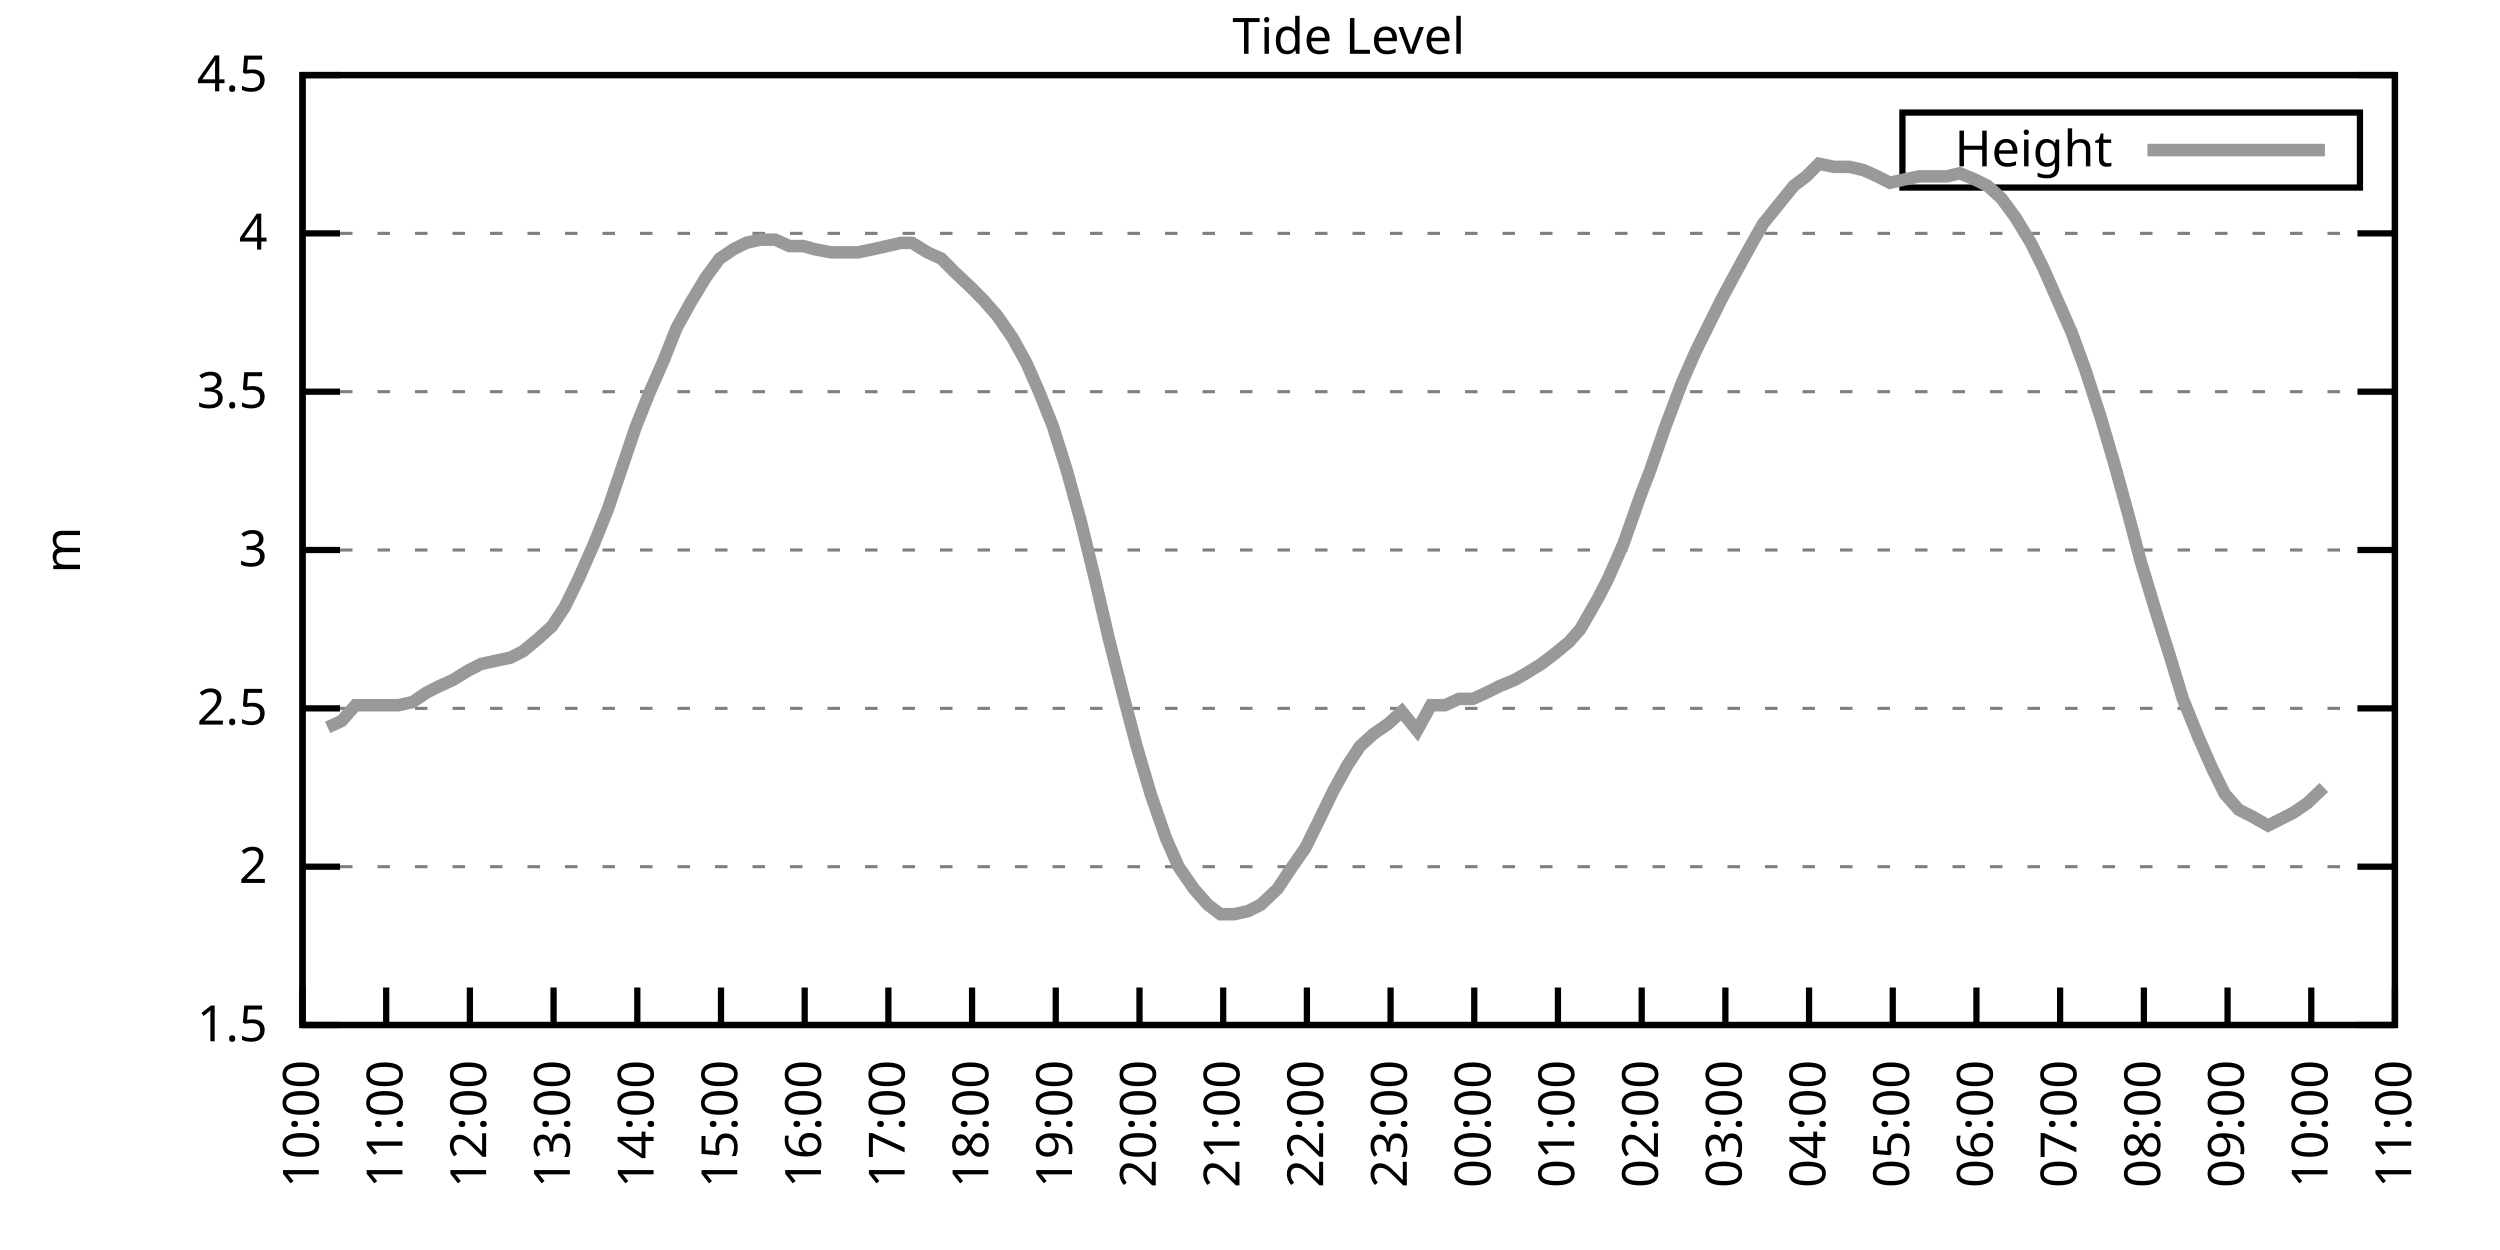
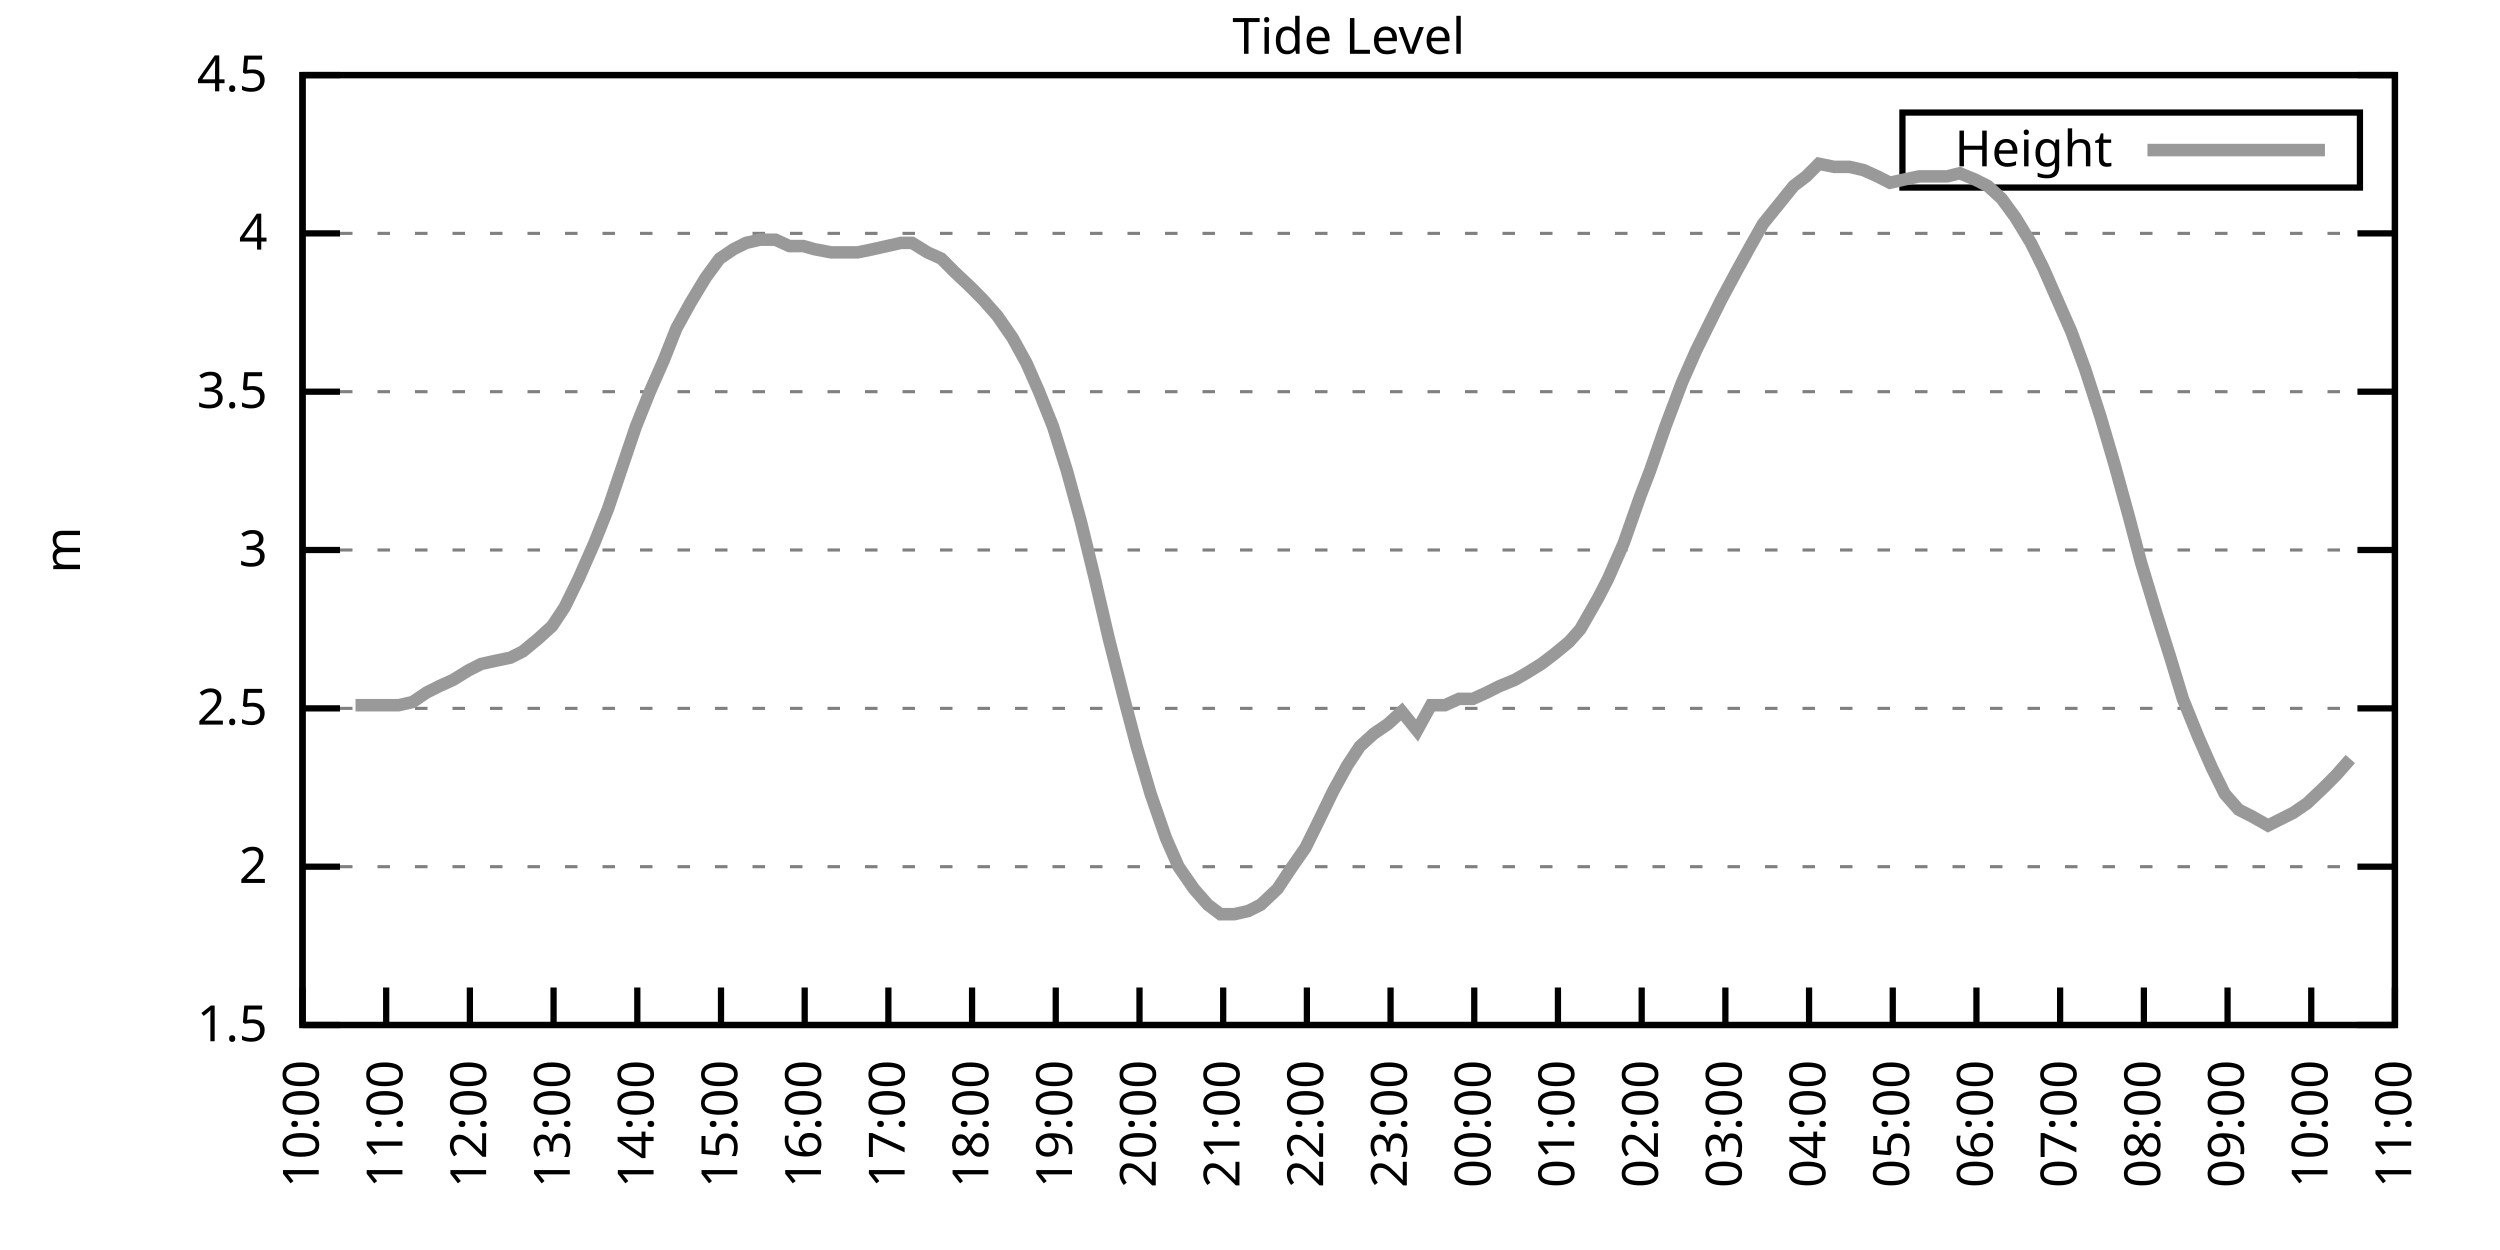
<svg xmlns="http://www.w3.org/2000/svg" xmlns:xlink="http://www.w3.org/1999/xlink" width="400" height="200" viewBox="0 0 400 200">
  <g id="gnuplot_canvas">
    <rect x="0" y="0" width="400" height="200" fill="none" />
    <defs>
      <circle id="gpDot" r="0.5" stroke-width="0.5" stroke="currentColor" />
      <path id="gpPt0" stroke-width="0.333" stroke="currentColor" d="M-1,0 h2 M0,-1 v2" />
      <path id="gpPt1" stroke-width="0.333" stroke="currentColor" d="M-1,-1 L1,1 M1,-1 L-1,1" />
      <path id="gpPt2" stroke-width="0.333" stroke="currentColor" d="M-1,0 L1,0 M0,-1 L0,1 M-1,-1 L1,1 M-1,1 L1,-1" />
      <rect id="gpPt3" stroke-width="0.333" stroke="currentColor" x="-1" y="-1" width="2" height="2" />
      <rect id="gpPt4" stroke-width="0.333" stroke="currentColor" fill="currentColor" x="-1" y="-1" width="2" height="2" />
      <circle id="gpPt5" stroke-width="0.333" stroke="currentColor" cx="0" cy="0" r="1" />
      <use xlink:href="#gpPt5" id="gpPt6" fill="currentColor" stroke="none" />
      <path id="gpPt7" stroke-width="0.333" stroke="currentColor" d="M0,-1.33 L-1.33,0.67 L1.33,0.67 z" />
      <use xlink:href="#gpPt7" id="gpPt8" fill="currentColor" stroke="none" />
      <use xlink:href="#gpPt7" id="gpPt9" stroke="currentColor" transform="rotate(180)" />
      <use xlink:href="#gpPt9" id="gpPt10" fill="currentColor" stroke="none" />
      <use xlink:href="#gpPt3" id="gpPt11" stroke="currentColor" transform="rotate(45)" />
      <use xlink:href="#gpPt11" id="gpPt12" fill="currentColor" stroke="none" />
      <path id="gpPt13" stroke-width="0.333" stroke="currentColor" d="M0,1.330 L1.265,0.411 L0.782,-1.067 L-0.782,-1.076 L-1.265,0.411 z" />
      <use xlink:href="#gpPt13" id="gpPt14" fill="currentColor" stroke="none" />
      <filter id="textbox" filterUnits="objectBoundingBox" x="0" y="0" height="1" width="1">
        <feFlood flood-color="white" flood-opacity="1" result="bgnd" />
        <feComposite in="SourceGraphic" in2="bgnd" operator="atop" />
      </filter>
      <filter id="greybox" filterUnits="objectBoundingBox" x="0" y="0" height="1" width="1">
        <feFlood flood-color="lightgrey" flood-opacity="1" result="grey" />
        <feComposite in="SourceGraphic" in2="grey" operator="atop" />
      </filter>
    </defs>
    <g fill="none" color="white" stroke="currentColor" stroke-width="1.00" stroke-linecap="butt" stroke-linejoin="miter">
</g>
    <g fill="none" color="black" stroke="currentColor" stroke-width="1.00" stroke-linecap="butt" stroke-linejoin="miter">
      <g stroke="none" shape-rendering="crispEdges">
        <polygon fill="rgb(255, 255, 255)" points="48.40,164.00 383.18,164.00 383.18,12.02 48.40,12.02 " />
      </g>
    </g>
    <g fill="none" color="black" stroke="currentColor" stroke-width="1.00" stroke-linecap="butt" stroke-linejoin="miter">
</g>
    <g fill="none" color="black" stroke="black" stroke-width="0.50" stroke-linecap="butt" stroke-linejoin="miter">
</g>
    <g fill="none" color="gray" stroke="currentColor" stroke-width="0.50" stroke-linecap="butt" stroke-linejoin="miter">
      <path stroke="gray" stroke-dasharray="2,4" class="gridline" d="M48.40,164.00 L383.19,164.00  " />
    </g>
    <g fill="none" color="gray" stroke="gray" stroke-width="1.00" stroke-linecap="butt" stroke-linejoin="miter">
</g>
    <g fill="none" color="black" stroke="currentColor" stroke-width="1.00" stroke-linecap="butt" stroke-linejoin="miter">
      <path stroke="black" d="M48.40,164.00 L54.40,164.00 M383.19,164.00 L377.19,164.00  " />
      <g transform="translate(42.80,166.60)" stroke="none" fill="black" font-family="Sans" font-size="8.00" text-anchor="end">
        <text>
          <tspan font-family="Sans"> 1.5</tspan>
        </text>
      </g>
    </g>
    <g fill="none" color="black" stroke="currentColor" stroke-width="1.00" stroke-linecap="butt" stroke-linejoin="miter">
</g>
    <g fill="none" color="black" stroke="black" stroke-width="0.50" stroke-linecap="butt" stroke-linejoin="miter">
</g>
    <g fill="none" color="gray" stroke="currentColor" stroke-width="0.50" stroke-linecap="butt" stroke-linejoin="miter">
      <path stroke="gray" stroke-dasharray="2,4" class="gridline" d="M48.40,138.67 L383.19,138.67  " />
    </g>
    <g fill="none" color="gray" stroke="gray" stroke-width="1.00" stroke-linecap="butt" stroke-linejoin="miter">
</g>
    <g fill="none" color="black" stroke="currentColor" stroke-width="1.00" stroke-linecap="butt" stroke-linejoin="miter">
      <path stroke="black" d="M48.40,138.67 L54.40,138.67 M383.19,138.67 L377.19,138.67  " />
      <g transform="translate(42.80,141.27)" stroke="none" fill="black" font-family="Sans" font-size="8.00" text-anchor="end">
        <text>
          <tspan font-family="Sans"> 2</tspan>
        </text>
      </g>
    </g>
    <g fill="none" color="black" stroke="currentColor" stroke-width="1.00" stroke-linecap="butt" stroke-linejoin="miter">
</g>
    <g fill="none" color="black" stroke="black" stroke-width="0.50" stroke-linecap="butt" stroke-linejoin="miter">
</g>
    <g fill="none" color="gray" stroke="currentColor" stroke-width="0.50" stroke-linecap="butt" stroke-linejoin="miter">
      <path stroke="gray" stroke-dasharray="2,4" class="gridline" d="M48.40,113.34 L383.19,113.34  " />
    </g>
    <g fill="none" color="gray" stroke="gray" stroke-width="1.00" stroke-linecap="butt" stroke-linejoin="miter">
</g>
    <g fill="none" color="black" stroke="currentColor" stroke-width="1.00" stroke-linecap="butt" stroke-linejoin="miter">
      <path stroke="black" d="M48.40,113.34 L54.40,113.34 M383.19,113.34 L377.19,113.34  " />
      <g transform="translate(42.80,115.94)" stroke="none" fill="black" font-family="Sans" font-size="8.00" text-anchor="end">
        <text>
          <tspan font-family="Sans"> 2.5</tspan>
        </text>
      </g>
    </g>
    <g fill="none" color="black" stroke="currentColor" stroke-width="1.00" stroke-linecap="butt" stroke-linejoin="miter">
</g>
    <g fill="none" color="black" stroke="black" stroke-width="0.50" stroke-linecap="butt" stroke-linejoin="miter">
</g>
    <g fill="none" color="gray" stroke="currentColor" stroke-width="0.50" stroke-linecap="butt" stroke-linejoin="miter">
      <path stroke="gray" stroke-dasharray="2,4" class="gridline" d="M48.40,88.00 L383.19,88.00  " />
    </g>
    <g fill="none" color="gray" stroke="gray" stroke-width="1.00" stroke-linecap="butt" stroke-linejoin="miter">
</g>
    <g fill="none" color="black" stroke="currentColor" stroke-width="1.00" stroke-linecap="butt" stroke-linejoin="miter">
      <path stroke="black" d="M48.40,88.00 L54.40,88.00 M383.19,88.00 L377.19,88.00  " />
      <g transform="translate(42.80,90.60)" stroke="none" fill="black" font-family="Sans" font-size="8.00" text-anchor="end">
        <text>
          <tspan font-family="Sans"> 3</tspan>
        </text>
      </g>
    </g>
    <g fill="none" color="black" stroke="currentColor" stroke-width="1.00" stroke-linecap="butt" stroke-linejoin="miter">
</g>
    <g fill="none" color="black" stroke="black" stroke-width="0.50" stroke-linecap="butt" stroke-linejoin="miter">
</g>
    <g fill="none" color="gray" stroke="currentColor" stroke-width="0.50" stroke-linecap="butt" stroke-linejoin="miter">
      <path stroke="gray" stroke-dasharray="2,4" class="gridline" d="M48.40,62.67 L383.19,62.67  " />
    </g>
    <g fill="none" color="gray" stroke="gray" stroke-width="1.00" stroke-linecap="butt" stroke-linejoin="miter">
</g>
    <g fill="none" color="black" stroke="currentColor" stroke-width="1.00" stroke-linecap="butt" stroke-linejoin="miter">
      <path stroke="black" d="M48.40,62.67 L54.40,62.67 M383.19,62.67 L377.19,62.67  " />
      <g transform="translate(42.80,65.27)" stroke="none" fill="black" font-family="Sans" font-size="8.00" text-anchor="end">
        <text>
          <tspan font-family="Sans"> 3.5</tspan>
        </text>
      </g>
    </g>
    <g fill="none" color="black" stroke="currentColor" stroke-width="1.00" stroke-linecap="butt" stroke-linejoin="miter">
</g>
    <g fill="none" color="black" stroke="black" stroke-width="0.50" stroke-linecap="butt" stroke-linejoin="miter">
</g>
    <g fill="none" color="gray" stroke="currentColor" stroke-width="0.50" stroke-linecap="butt" stroke-linejoin="miter">
      <path stroke="gray" stroke-dasharray="2,4" class="gridline" d="M48.40,37.34 L383.19,37.34  " />
    </g>
    <g fill="none" color="gray" stroke="gray" stroke-width="1.00" stroke-linecap="butt" stroke-linejoin="miter">
</g>
    <g fill="none" color="black" stroke="currentColor" stroke-width="1.00" stroke-linecap="butt" stroke-linejoin="miter">
      <path stroke="black" d="M48.40,37.34 L54.40,37.34 M383.19,37.34 L377.19,37.34  " />
      <g transform="translate(42.80,39.94)" stroke="none" fill="black" font-family="Sans" font-size="8.00" text-anchor="end">
        <text>
          <tspan font-family="Sans"> 4</tspan>
        </text>
      </g>
    </g>
    <g fill="none" color="black" stroke="currentColor" stroke-width="1.00" stroke-linecap="butt" stroke-linejoin="miter">
</g>
    <g fill="none" color="black" stroke="black" stroke-width="0.50" stroke-linecap="butt" stroke-linejoin="miter">
</g>
    <g fill="none" color="gray" stroke="currentColor" stroke-width="0.50" stroke-linecap="butt" stroke-linejoin="miter">
      <path stroke="gray" stroke-dasharray="2,4" class="gridline" d="M48.40,12.01 L383.19,12.01  " />
    </g>
    <g fill="none" color="gray" stroke="gray" stroke-width="1.00" stroke-linecap="butt" stroke-linejoin="miter">
</g>
    <g fill="none" color="black" stroke="currentColor" stroke-width="1.00" stroke-linecap="butt" stroke-linejoin="miter">
      <path stroke="black" d="M48.40,12.01 L54.40,12.01 M383.19,12.01 L377.19,12.01  " />
      <g transform="translate(42.80,14.61)" stroke="none" fill="black" font-family="Sans" font-size="8.00" text-anchor="end">
        <text>
          <tspan font-family="Sans"> 4.5</tspan>
        </text>
      </g>
    </g>
    <g fill="none" color="black" stroke="currentColor" stroke-width="1.00" stroke-linecap="butt" stroke-linejoin="miter">
      <path stroke="black" d="M48.40,164.00 L48.40,158.00  " />
      <g transform="translate(51.00,169.60) rotate(270.00)" stroke="none" fill="black" font-family="Sans" font-size="8.00" text-anchor="end">
        <text>
          <tspan font-family="Sans">10:00</tspan>
        </text>
      </g>
    </g>
    <g fill="none" color="black" stroke="currentColor" stroke-width="1.00" stroke-linecap="butt" stroke-linejoin="miter">
      <path stroke="black" d="M61.79,164.00 L61.79,158.00  " />
      <g transform="translate(64.39,169.60) rotate(270.00)" stroke="none" fill="black" font-family="Sans" font-size="8.00" text-anchor="end">
        <text>
          <tspan font-family="Sans">11:00</tspan>
        </text>
      </g>
    </g>
    <g fill="none" color="black" stroke="currentColor" stroke-width="1.00" stroke-linecap="butt" stroke-linejoin="miter">
      <path stroke="black" d="M75.18,164.00 L75.18,158.00  " />
      <g transform="translate(77.78,169.60) rotate(270.00)" stroke="none" fill="black" font-family="Sans" font-size="8.00" text-anchor="end">
        <text>
          <tspan font-family="Sans">12:00</tspan>
        </text>
      </g>
    </g>
    <g fill="none" color="black" stroke="currentColor" stroke-width="1.00" stroke-linecap="butt" stroke-linejoin="miter">
      <path stroke="black" d="M88.57,164.00 L88.57,158.00  " />
      <g transform="translate(91.17,169.60) rotate(270.00)" stroke="none" fill="black" font-family="Sans" font-size="8.00" text-anchor="end">
        <text>
          <tspan font-family="Sans">13:00</tspan>
        </text>
      </g>
    </g>
    <g fill="none" color="black" stroke="currentColor" stroke-width="1.00" stroke-linecap="butt" stroke-linejoin="miter">
      <path stroke="black" d="M101.97,164.00 L101.97,158.00  " />
      <g transform="translate(104.57,169.60) rotate(270.00)" stroke="none" fill="black" font-family="Sans" font-size="8.00" text-anchor="end">
        <text>
          <tspan font-family="Sans">14:00</tspan>
        </text>
      </g>
    </g>
    <g fill="none" color="black" stroke="currentColor" stroke-width="1.00" stroke-linecap="butt" stroke-linejoin="miter">
      <path stroke="black" d="M115.36,164.00 L115.36,158.00  " />
      <g transform="translate(117.96,169.60) rotate(270.00)" stroke="none" fill="black" font-family="Sans" font-size="8.00" text-anchor="end">
        <text>
          <tspan font-family="Sans">15:00</tspan>
        </text>
      </g>
    </g>
    <g fill="none" color="black" stroke="currentColor" stroke-width="1.00" stroke-linecap="butt" stroke-linejoin="miter">
      <path stroke="black" d="M128.75,164.00 L128.75,158.00  " />
      <g transform="translate(131.35,169.60) rotate(270.00)" stroke="none" fill="black" font-family="Sans" font-size="8.00" text-anchor="end">
        <text>
          <tspan font-family="Sans">16:00</tspan>
        </text>
      </g>
    </g>
    <g fill="none" color="black" stroke="currentColor" stroke-width="1.00" stroke-linecap="butt" stroke-linejoin="miter">
      <path stroke="black" d="M142.14,164.00 L142.14,158.00  " />
      <g transform="translate(144.74,169.60) rotate(270.00)" stroke="none" fill="black" font-family="Sans" font-size="8.00" text-anchor="end">
        <text>
          <tspan font-family="Sans">17:00</tspan>
        </text>
      </g>
    </g>
    <g fill="none" color="black" stroke="currentColor" stroke-width="1.00" stroke-linecap="butt" stroke-linejoin="miter">
      <path stroke="black" d="M155.53,164.00 L155.53,158.00  " />
      <g transform="translate(158.13,169.60) rotate(270.00)" stroke="none" fill="black" font-family="Sans" font-size="8.00" text-anchor="end">
        <text>
          <tspan font-family="Sans">18:00</tspan>
        </text>
      </g>
    </g>
    <g fill="none" color="black" stroke="currentColor" stroke-width="1.00" stroke-linecap="butt" stroke-linejoin="miter">
      <path stroke="black" d="M168.92,164.00 L168.92,158.00  " />
      <g transform="translate(171.52,169.60) rotate(270.00)" stroke="none" fill="black" font-family="Sans" font-size="8.00" text-anchor="end">
        <text>
          <tspan font-family="Sans">19:00</tspan>
        </text>
      </g>
    </g>
    <g fill="none" color="black" stroke="currentColor" stroke-width="1.00" stroke-linecap="butt" stroke-linejoin="miter">
      <path stroke="black" d="M182.32,164.00 L182.32,158.00  " />
      <g transform="translate(184.92,169.60) rotate(270.00)" stroke="none" fill="black" font-family="Sans" font-size="8.00" text-anchor="end">
        <text>
          <tspan font-family="Sans">20:00</tspan>
        </text>
      </g>
    </g>
    <g fill="none" color="black" stroke="currentColor" stroke-width="1.00" stroke-linecap="butt" stroke-linejoin="miter">
      <path stroke="black" d="M195.71,164.00 L195.71,158.00  " />
      <g transform="translate(198.31,169.60) rotate(270.00)" stroke="none" fill="black" font-family="Sans" font-size="8.00" text-anchor="end">
        <text>
          <tspan font-family="Sans">21:00</tspan>
        </text>
      </g>
    </g>
    <g fill="none" color="black" stroke="currentColor" stroke-width="1.00" stroke-linecap="butt" stroke-linejoin="miter">
      <path stroke="black" d="M209.10,164.00 L209.10,158.00  " />
      <g transform="translate(211.70,169.60) rotate(270.00)" stroke="none" fill="black" font-family="Sans" font-size="8.00" text-anchor="end">
        <text>
          <tspan font-family="Sans">22:00</tspan>
        </text>
      </g>
    </g>
    <g fill="none" color="black" stroke="currentColor" stroke-width="1.00" stroke-linecap="butt" stroke-linejoin="miter">
      <path stroke="black" d="M222.49,164.00 L222.49,158.00  " />
      <g transform="translate(225.09,169.60) rotate(270.00)" stroke="none" fill="black" font-family="Sans" font-size="8.00" text-anchor="end">
        <text>
          <tspan font-family="Sans">23:00</tspan>
        </text>
      </g>
    </g>
    <g fill="none" color="black" stroke="currentColor" stroke-width="1.00" stroke-linecap="butt" stroke-linejoin="miter">
      <path stroke="black" d="M235.88,164.00 L235.88,158.00  " />
      <g transform="translate(238.48,169.60) rotate(270.00)" stroke="none" fill="black" font-family="Sans" font-size="8.00" text-anchor="end">
        <text>
          <tspan font-family="Sans">00:00</tspan>
        </text>
      </g>
    </g>
    <g fill="none" color="black" stroke="currentColor" stroke-width="1.00" stroke-linecap="butt" stroke-linejoin="miter">
      <path stroke="black" d="M249.27,164.00 L249.27,158.00  " />
      <g transform="translate(251.87,169.60) rotate(270.00)" stroke="none" fill="black" font-family="Sans" font-size="8.00" text-anchor="end">
        <text>
          <tspan font-family="Sans">01:00</tspan>
        </text>
      </g>
    </g>
    <g fill="none" color="black" stroke="currentColor" stroke-width="1.00" stroke-linecap="butt" stroke-linejoin="miter">
      <path stroke="black" d="M262.67,164.00 L262.67,158.00  " />
      <g transform="translate(265.27,169.60) rotate(270.00)" stroke="none" fill="black" font-family="Sans" font-size="8.00" text-anchor="end">
        <text>
          <tspan font-family="Sans">02:00</tspan>
        </text>
      </g>
    </g>
    <g fill="none" color="black" stroke="currentColor" stroke-width="1.00" stroke-linecap="butt" stroke-linejoin="miter">
      <path stroke="black" d="M276.06,164.00 L276.06,158.00  " />
      <g transform="translate(278.66,169.60) rotate(270.00)" stroke="none" fill="black" font-family="Sans" font-size="8.00" text-anchor="end">
        <text>
          <tspan font-family="Sans">03:00</tspan>
        </text>
      </g>
    </g>
    <g fill="none" color="black" stroke="currentColor" stroke-width="1.00" stroke-linecap="butt" stroke-linejoin="miter">
      <path stroke="black" d="M289.45,164.00 L289.45,158.00  " />
      <g transform="translate(292.05,169.60) rotate(270.00)" stroke="none" fill="black" font-family="Sans" font-size="8.00" text-anchor="end">
        <text>
          <tspan font-family="Sans">04:00</tspan>
        </text>
      </g>
    </g>
    <g fill="none" color="black" stroke="currentColor" stroke-width="1.00" stroke-linecap="butt" stroke-linejoin="miter">
      <path stroke="black" d="M302.84,164.00 L302.84,158.00  " />
      <g transform="translate(305.44,169.60) rotate(270.00)" stroke="none" fill="black" font-family="Sans" font-size="8.00" text-anchor="end">
        <text>
          <tspan font-family="Sans">05:00</tspan>
        </text>
      </g>
    </g>
    <g fill="none" color="black" stroke="currentColor" stroke-width="1.00" stroke-linecap="butt" stroke-linejoin="miter">
      <path stroke="black" d="M316.23,164.00 L316.23,158.00  " />
      <g transform="translate(318.83,169.60) rotate(270.00)" stroke="none" fill="black" font-family="Sans" font-size="8.00" text-anchor="end">
        <text>
          <tspan font-family="Sans">06:00</tspan>
        </text>
      </g>
    </g>
    <g fill="none" color="black" stroke="currentColor" stroke-width="1.00" stroke-linecap="butt" stroke-linejoin="miter">
      <path stroke="black" d="M329.62,164.00 L329.62,158.00  " />
      <g transform="translate(332.22,169.60) rotate(270.00)" stroke="none" fill="black" font-family="Sans" font-size="8.00" text-anchor="end">
        <text>
          <tspan font-family="Sans">07:00</tspan>
        </text>
      </g>
    </g>
    <g fill="none" color="black" stroke="currentColor" stroke-width="1.00" stroke-linecap="butt" stroke-linejoin="miter">
      <path stroke="black" d="M343.02,164.00 L343.02,158.00  " />
      <g transform="translate(345.62,169.60) rotate(270.00)" stroke="none" fill="black" font-family="Sans" font-size="8.00" text-anchor="end">
        <text>
          <tspan font-family="Sans">08:00</tspan>
        </text>
      </g>
    </g>
    <g fill="none" color="black" stroke="currentColor" stroke-width="1.00" stroke-linecap="butt" stroke-linejoin="miter">
      <path stroke="black" d="M356.41,164.00 L356.41,158.00  " />
      <g transform="translate(359.01,169.60) rotate(270.00)" stroke="none" fill="black" font-family="Sans" font-size="8.00" text-anchor="end">
        <text>
          <tspan font-family="Sans">09:00</tspan>
        </text>
      </g>
    </g>
    <g fill="none" color="black" stroke="currentColor" stroke-width="1.00" stroke-linecap="butt" stroke-linejoin="miter">
      <path stroke="black" d="M369.80,164.00 L369.80,158.00  " />
      <g transform="translate(372.40,169.60) rotate(270.00)" stroke="none" fill="black" font-family="Sans" font-size="8.00" text-anchor="end">
        <text>
          <tspan font-family="Sans">10:00</tspan>
        </text>
      </g>
    </g>
    <g fill="none" color="black" stroke="currentColor" stroke-width="1.00" stroke-linecap="butt" stroke-linejoin="miter">
      <path stroke="black" d="M383.19,164.00 L383.19,158.00  " />
      <g transform="translate(385.79,169.60) rotate(270.00)" stroke="none" fill="black" font-family="Sans" font-size="8.00" text-anchor="end">
        <text>
          <tspan font-family="Sans">11:00</tspan>
        </text>
      </g>
    </g>
    <g fill="none" color="black" stroke="currentColor" stroke-width="1.00" stroke-linecap="butt" stroke-linejoin="miter">
</g>
    <g fill="none" color="black" stroke="currentColor" stroke-width="1.00" stroke-linecap="butt" stroke-linejoin="miter">
      <path stroke="black" d="M48.40,12.01 L48.40,164.00 L383.19,164.00 L383.19,12.01 L48.40,12.01 Z  " />
    </g>
    <g fill="none" color="black" stroke="currentColor" stroke-width="1.00" stroke-linecap="butt" stroke-linejoin="miter">
</g>
    <g fill="none" color="black" stroke="currentColor" stroke-width="1.00" stroke-linecap="butt" stroke-linejoin="miter">
      <path stroke="black" d="M304.39,30.01 L304.39,18.01 L377.59,18.01 L377.59,30.01 L304.39,30.01 Z  " />
    </g>
    <g id="Tide_level_plot_1">
      <g fill="none" color="white" stroke="black" stroke-width="2.00" stroke-linecap="butt" stroke-linejoin="miter">
</g>
      <g fill="none" color="black" stroke="currentColor" stroke-width="2.00" stroke-linecap="butt" stroke-linejoin="miter">
        <g transform="translate(337.99,26.61)" stroke="none" fill="black" font-family="Sans" font-size="8.00" text-anchor="end">
          <text>
            <tspan font-family="Sans">Height</tspan>
          </text>
        </g>
      </g>
      <g fill="none" color="black" stroke="currentColor" stroke-width="2.00" stroke-linecap="butt" stroke-linejoin="miter">
-         <path stroke="rgb(153, 153, 153)" d="M343.59,24.01 L371.99,24.01 M52.42,116.38 L54.65,115.36 L56.88,112.83 L59.11,112.83 L61.35,112.83 L63.80,112.83   L66.03,112.32 L68.26,110.80 L70.27,109.79 L72.50,108.78 L74.96,107.26 L76.97,106.24 L79.20,105.74 L81.66,105.23   L83.66,104.22 L86.12,102.19 L88.35,100.16 L90.36,97.12 L92.59,92.56 L95.05,86.99 L97.28,81.42 L99.51,74.83   L101.74,68.25 L103.98,62.67 L106.21,57.61 L108.22,52.54 L110.45,48.49 L112.90,44.43 L115.13,41.39 L117.37,39.87   L119.38,38.86 L121.61,38.35 L124.06,38.35 L126.29,39.37 L128.53,39.37 L130.31,39.87 L132.99,40.38 L135.00,40.38   L137.23,40.38 L139.69,39.87 L141.92,39.37 L144.15,38.86 L145.94,38.86 L148.39,40.38 L150.62,41.39 L152.63,43.42   L155.31,45.95 L157.32,47.98 L159.55,50.51 L162.01,54.06 L164.24,58.11 L166.25,62.67 L168.48,68.25 L170.71,75.34   L172.94,83.45 L175.17,92.56 L177.41,102.19 L179.86,111.82 L181.87,119.42 L184.10,127.02 L186.56,134.11 L188.57,138.67   L191.02,142.21 L193.25,144.75 L195.26,146.27 L197.49,146.27 L199.73,145.76 L201.73,144.75 L204.41,142.21 L206.42,139.17   L208.88,135.63 L210.88,131.58 L213.34,126.51 L215.57,122.46 L217.58,119.42 L219.81,117.39 L222.04,115.87 L224.28,113.84   L226.73,116.88 L228.96,112.83 L231.20,112.83 L233.43,111.82 L235.66,111.82 L237.89,110.80 L239.90,109.79 L242.36,108.78   L244.14,107.76 L246.60,106.24 L248.60,104.72 L251.06,102.70 L252.85,100.67 L255.75,95.60 L257.31,92.56 L259.76,86.99   L262.44,79.39 L264.00,75.34 L266.46,68.25 L269.14,61.15 L271.37,56.09 L273.38,52.03 L275.39,47.98 L277.84,43.42   L280.07,39.37 L282.08,35.82 L284.54,32.78 L286.99,29.74 L289.00,28.22 L291.01,26.20 L293.47,26.70 L295.92,26.70   L298.15,27.21 L300.39,28.22 L302.39,29.24 L304.63,28.73 L307.08,28.22 L309.31,28.22 L311.54,28.22 L313.55,27.72   L316.01,28.73 L318.02,29.74 L320.25,31.77 L322.48,34.81 L324.94,38.86 L326.95,42.91 L329.40,48.49 L331.41,53.05   L333.64,59.13 L336.10,66.73 L338.33,74.33 L340.56,82.43 L342.57,90.03 L345.02,98.14 L347.26,105.23 L349.26,111.82   L351.72,117.90 L353.95,122.96 L355.96,127.02 L358.19,129.55 L360.20,130.56 L362.88,132.08 L364.89,131.07 L366.90,130.06   L369.13,128.54 L371.81,126.00  " />
+         <path stroke="rgb(153, 153, 153)" d="M343.59,24.01 L371.99,24.01 M56.88,112.83 L59.11,112.83 L61.35,112.83 L63.80,112.83 L66.03,112.32 L68.26,110.80   L70.27,109.79 L72.50,108.78 L74.96,107.26 L76.97,106.24 L79.20,105.74 L81.66,105.23 L83.66,104.22 L86.12,102.19   L88.35,100.16 L90.36,97.12 L92.59,92.56 L95.05,86.99 L97.28,81.42 L99.51,74.83 L101.74,68.25 L103.98,62.67   L106.21,57.61 L108.22,52.54 L110.45,48.49 L112.90,44.43 L115.13,41.39 L117.37,39.87 L119.38,38.86 L121.61,38.35   L124.06,38.35 L126.29,39.37 L128.53,39.37 L130.31,39.87 L132.99,40.38 L135.00,40.38 L137.23,40.38 L139.69,39.87   L141.92,39.37 L144.15,38.86 L145.94,38.86 L148.39,40.38 L150.62,41.39 L152.63,43.42 L155.31,45.95 L157.32,47.98   L159.55,50.51 L162.01,54.06 L164.24,58.11 L166.25,62.67 L168.48,68.25 L170.71,75.34 L172.94,83.45 L175.17,92.56   L177.41,102.19 L179.86,111.82 L181.87,119.42 L184.10,127.02 L186.56,134.11 L188.57,138.67 L191.02,142.21 L193.25,144.75   L195.26,146.27 L197.49,146.27 L199.73,145.76 L201.73,144.75 L204.41,142.21 L206.42,139.17 L208.88,135.63 L210.88,131.58   L213.34,126.51 L215.57,122.46 L217.58,119.42 L219.81,117.39 L222.04,115.87 L224.28,113.84 L226.73,116.88 L228.96,112.83   L231.20,112.83 L233.43,111.82 L235.66,111.82 L237.89,110.80 L239.90,109.79 L242.36,108.78 L244.14,107.76 L246.60,106.24   L248.60,104.72 L251.06,102.70 L252.85,100.67 L255.75,95.60 L257.31,92.56 L259.76,86.99 L262.44,79.39 L264.00,75.34   L266.46,68.25 L269.14,61.15 L271.37,56.09 L273.38,52.03 L275.39,47.98 L277.84,43.42 L280.07,39.37 L282.08,35.82   L284.54,32.78 L286.99,29.74 L289.00,28.22 L291.01,26.20 L293.47,26.70 L295.92,26.70 L298.15,27.21 L300.39,28.22   L302.39,29.24 L304.63,28.73 L307.08,28.22 L309.31,28.22 L311.54,28.22 L313.55,27.72 L316.01,28.73 L318.02,29.74   L320.25,31.77 L322.48,34.81 L324.94,38.86 L326.95,42.91 L329.40,48.49 L331.41,53.05 L333.64,59.13 L336.10,66.73   L338.33,74.33 L340.56,82.43 L342.57,90.03 L345.02,98.14 L347.26,105.23 L349.26,111.82 L351.72,117.90 L353.95,122.96   L355.96,127.02 L358.19,129.55 L360.20,130.56 L362.88,132.08 L364.89,131.07 L366.90,130.06 L369.13,128.54 L371.81,126.00   L373.82,123.98 L376.05,121.44  " />
      </g>
    </g>
    <g fill="none" color="black" stroke="currentColor" stroke-width="2.00" stroke-linecap="butt" stroke-linejoin="miter">
</g>
    <g fill="none" color="black" stroke="black" stroke-width="1.00" stroke-linecap="butt" stroke-linejoin="miter">
</g>
    <g fill="none" color="black" stroke="currentColor" stroke-width="1.00" stroke-linecap="butt" stroke-linejoin="miter">
      <path stroke="black" d="M48.40,12.01 L48.40,164.00 L383.19,164.00 L383.19,12.01 L48.40,12.01 Z  " />
      <g transform="translate(12.80,88.01) rotate(270.00)" stroke="none" fill="black" font-family="Sans" font-size="8.00" text-anchor="middle">
        <text>
          <tspan font-family="Sans">m</tspan>
        </text>
      </g>
    </g>
    <g fill="none" color="black" stroke="currentColor" stroke-width="1.00" stroke-linecap="butt" stroke-linejoin="miter">
</g>
    <g fill="none" color="black" stroke="currentColor" stroke-width="1.00" stroke-linecap="butt" stroke-linejoin="miter">
      <g transform="translate(215.79,8.61)" stroke="none" fill="black" font-family="Sans" font-size="8.00" text-anchor="middle">
        <text>
          <tspan font-family="Sans">Tide Level</tspan>
        </text>
      </g>
    </g>
    <g fill="none" color="black" stroke="currentColor" stroke-width="1.00" stroke-linecap="butt" stroke-linejoin="miter">
</g>
  </g>
</svg>
